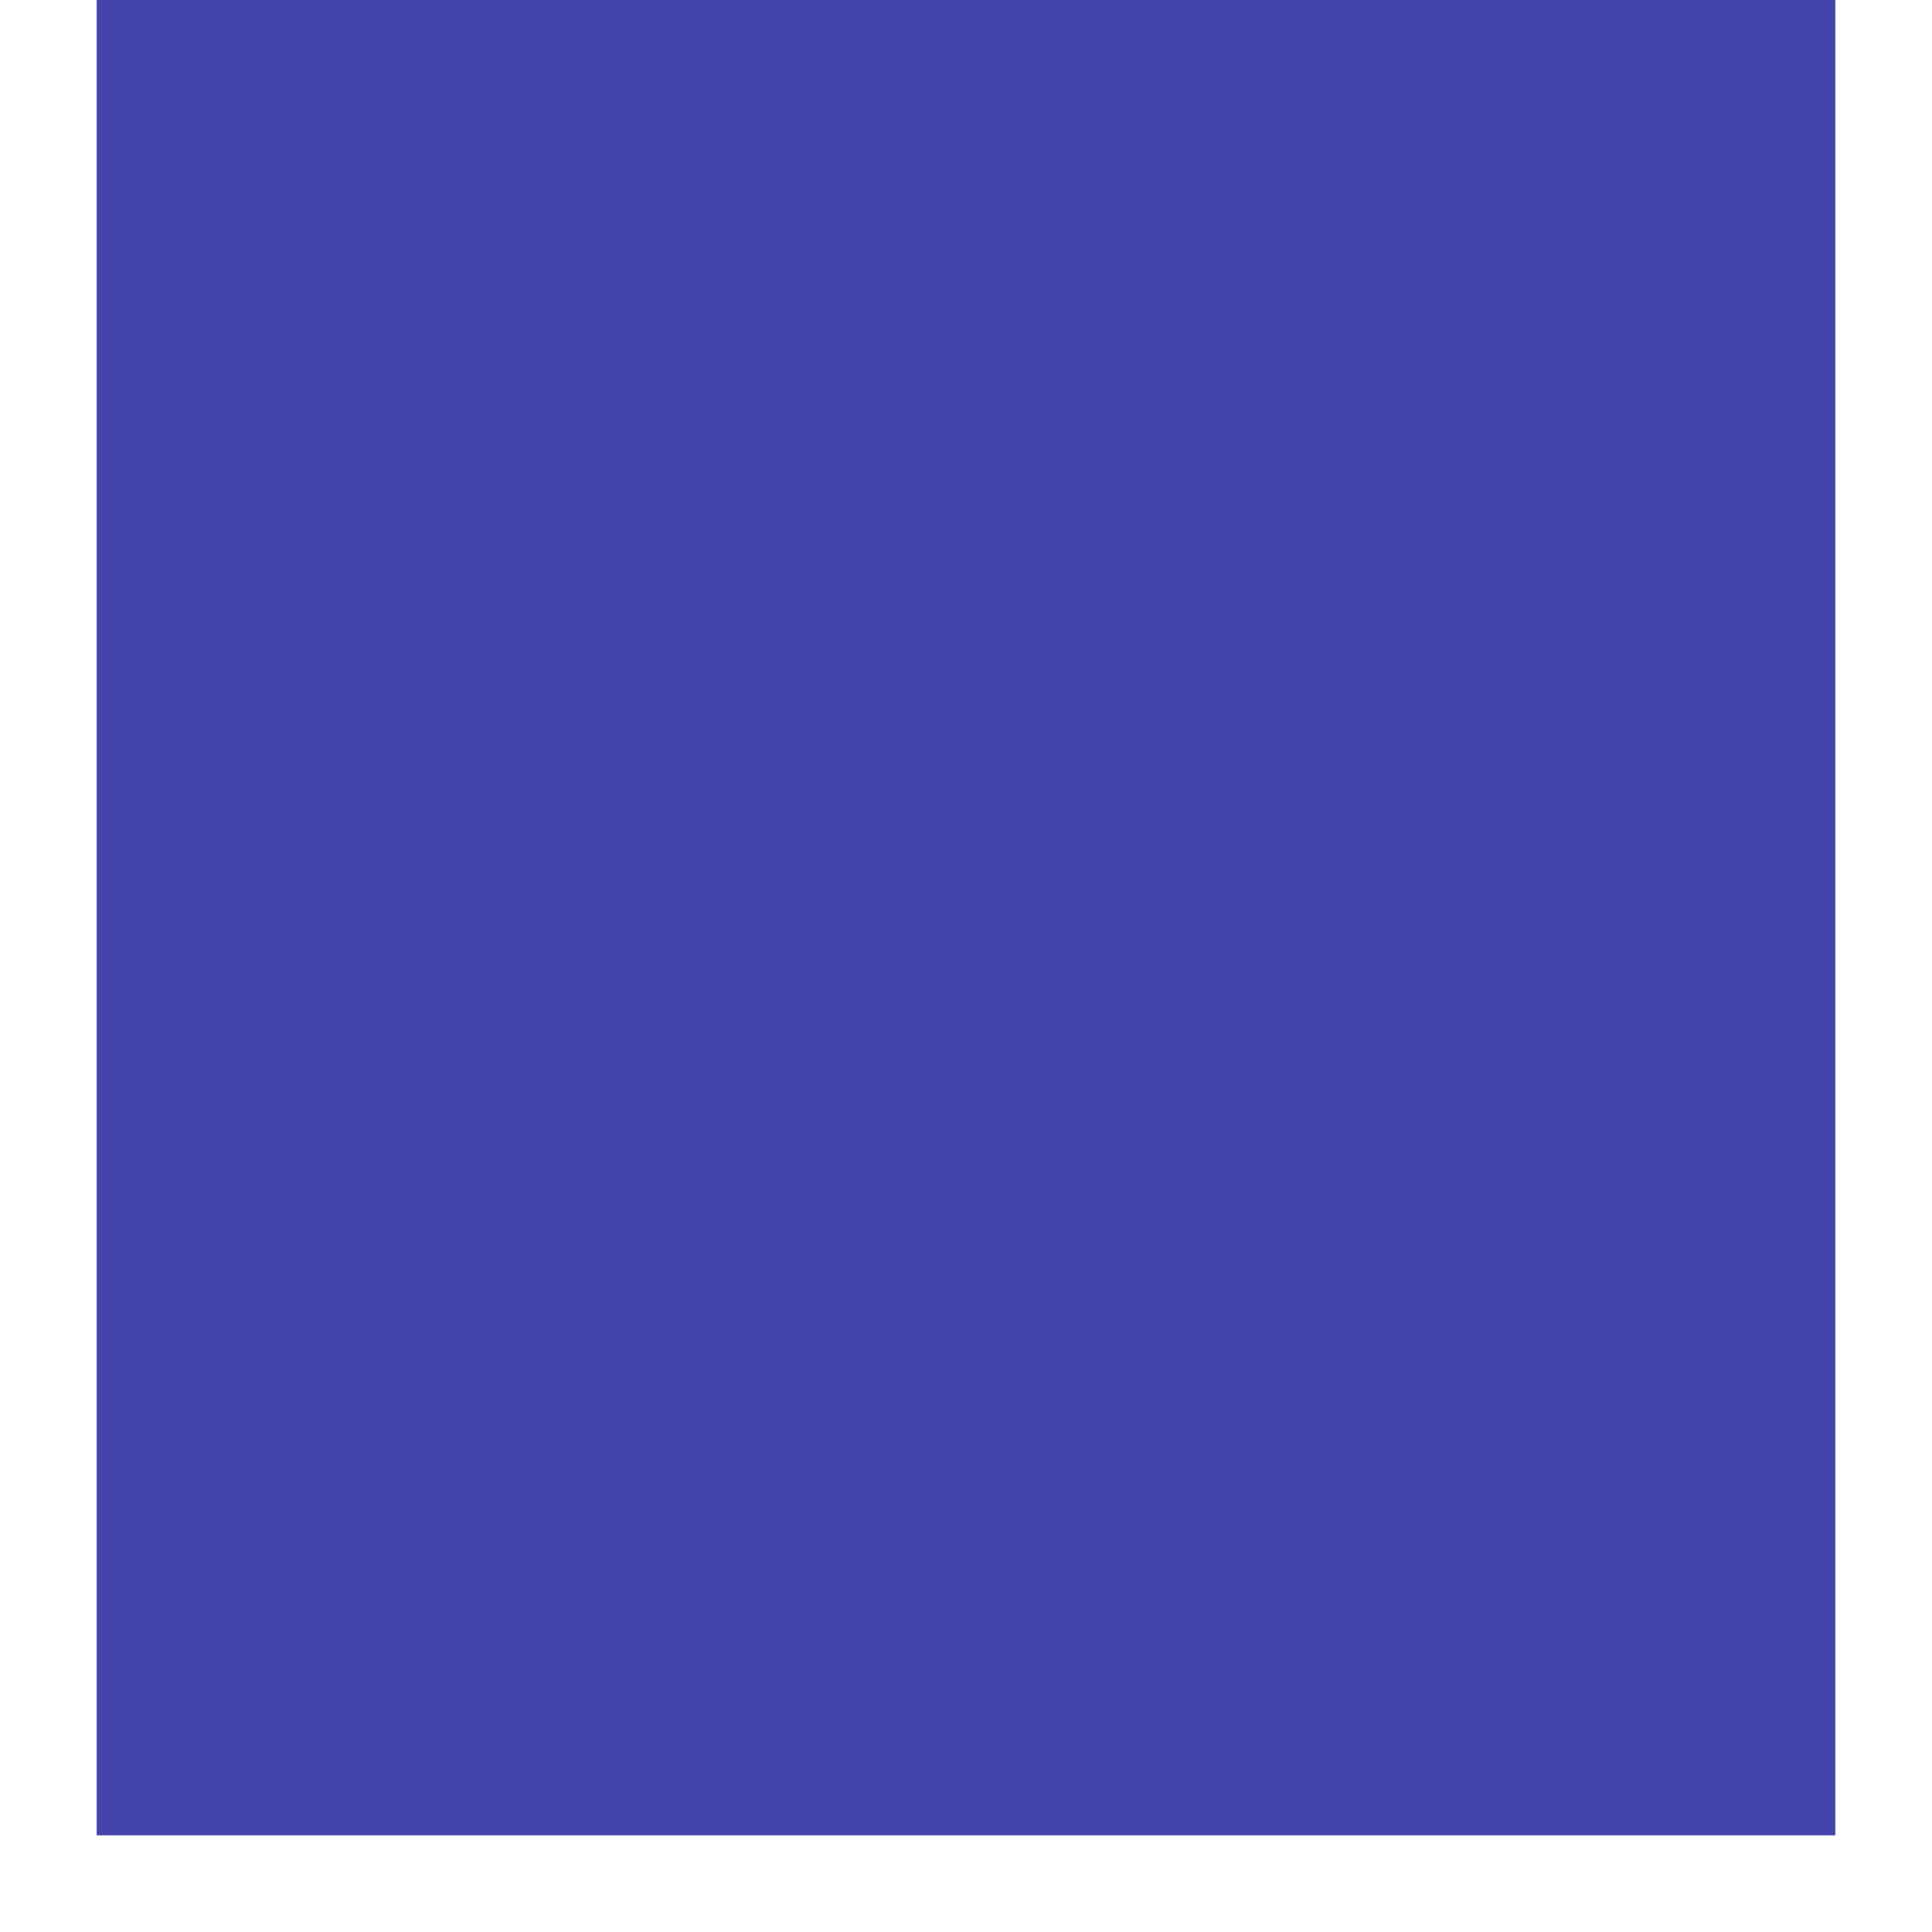
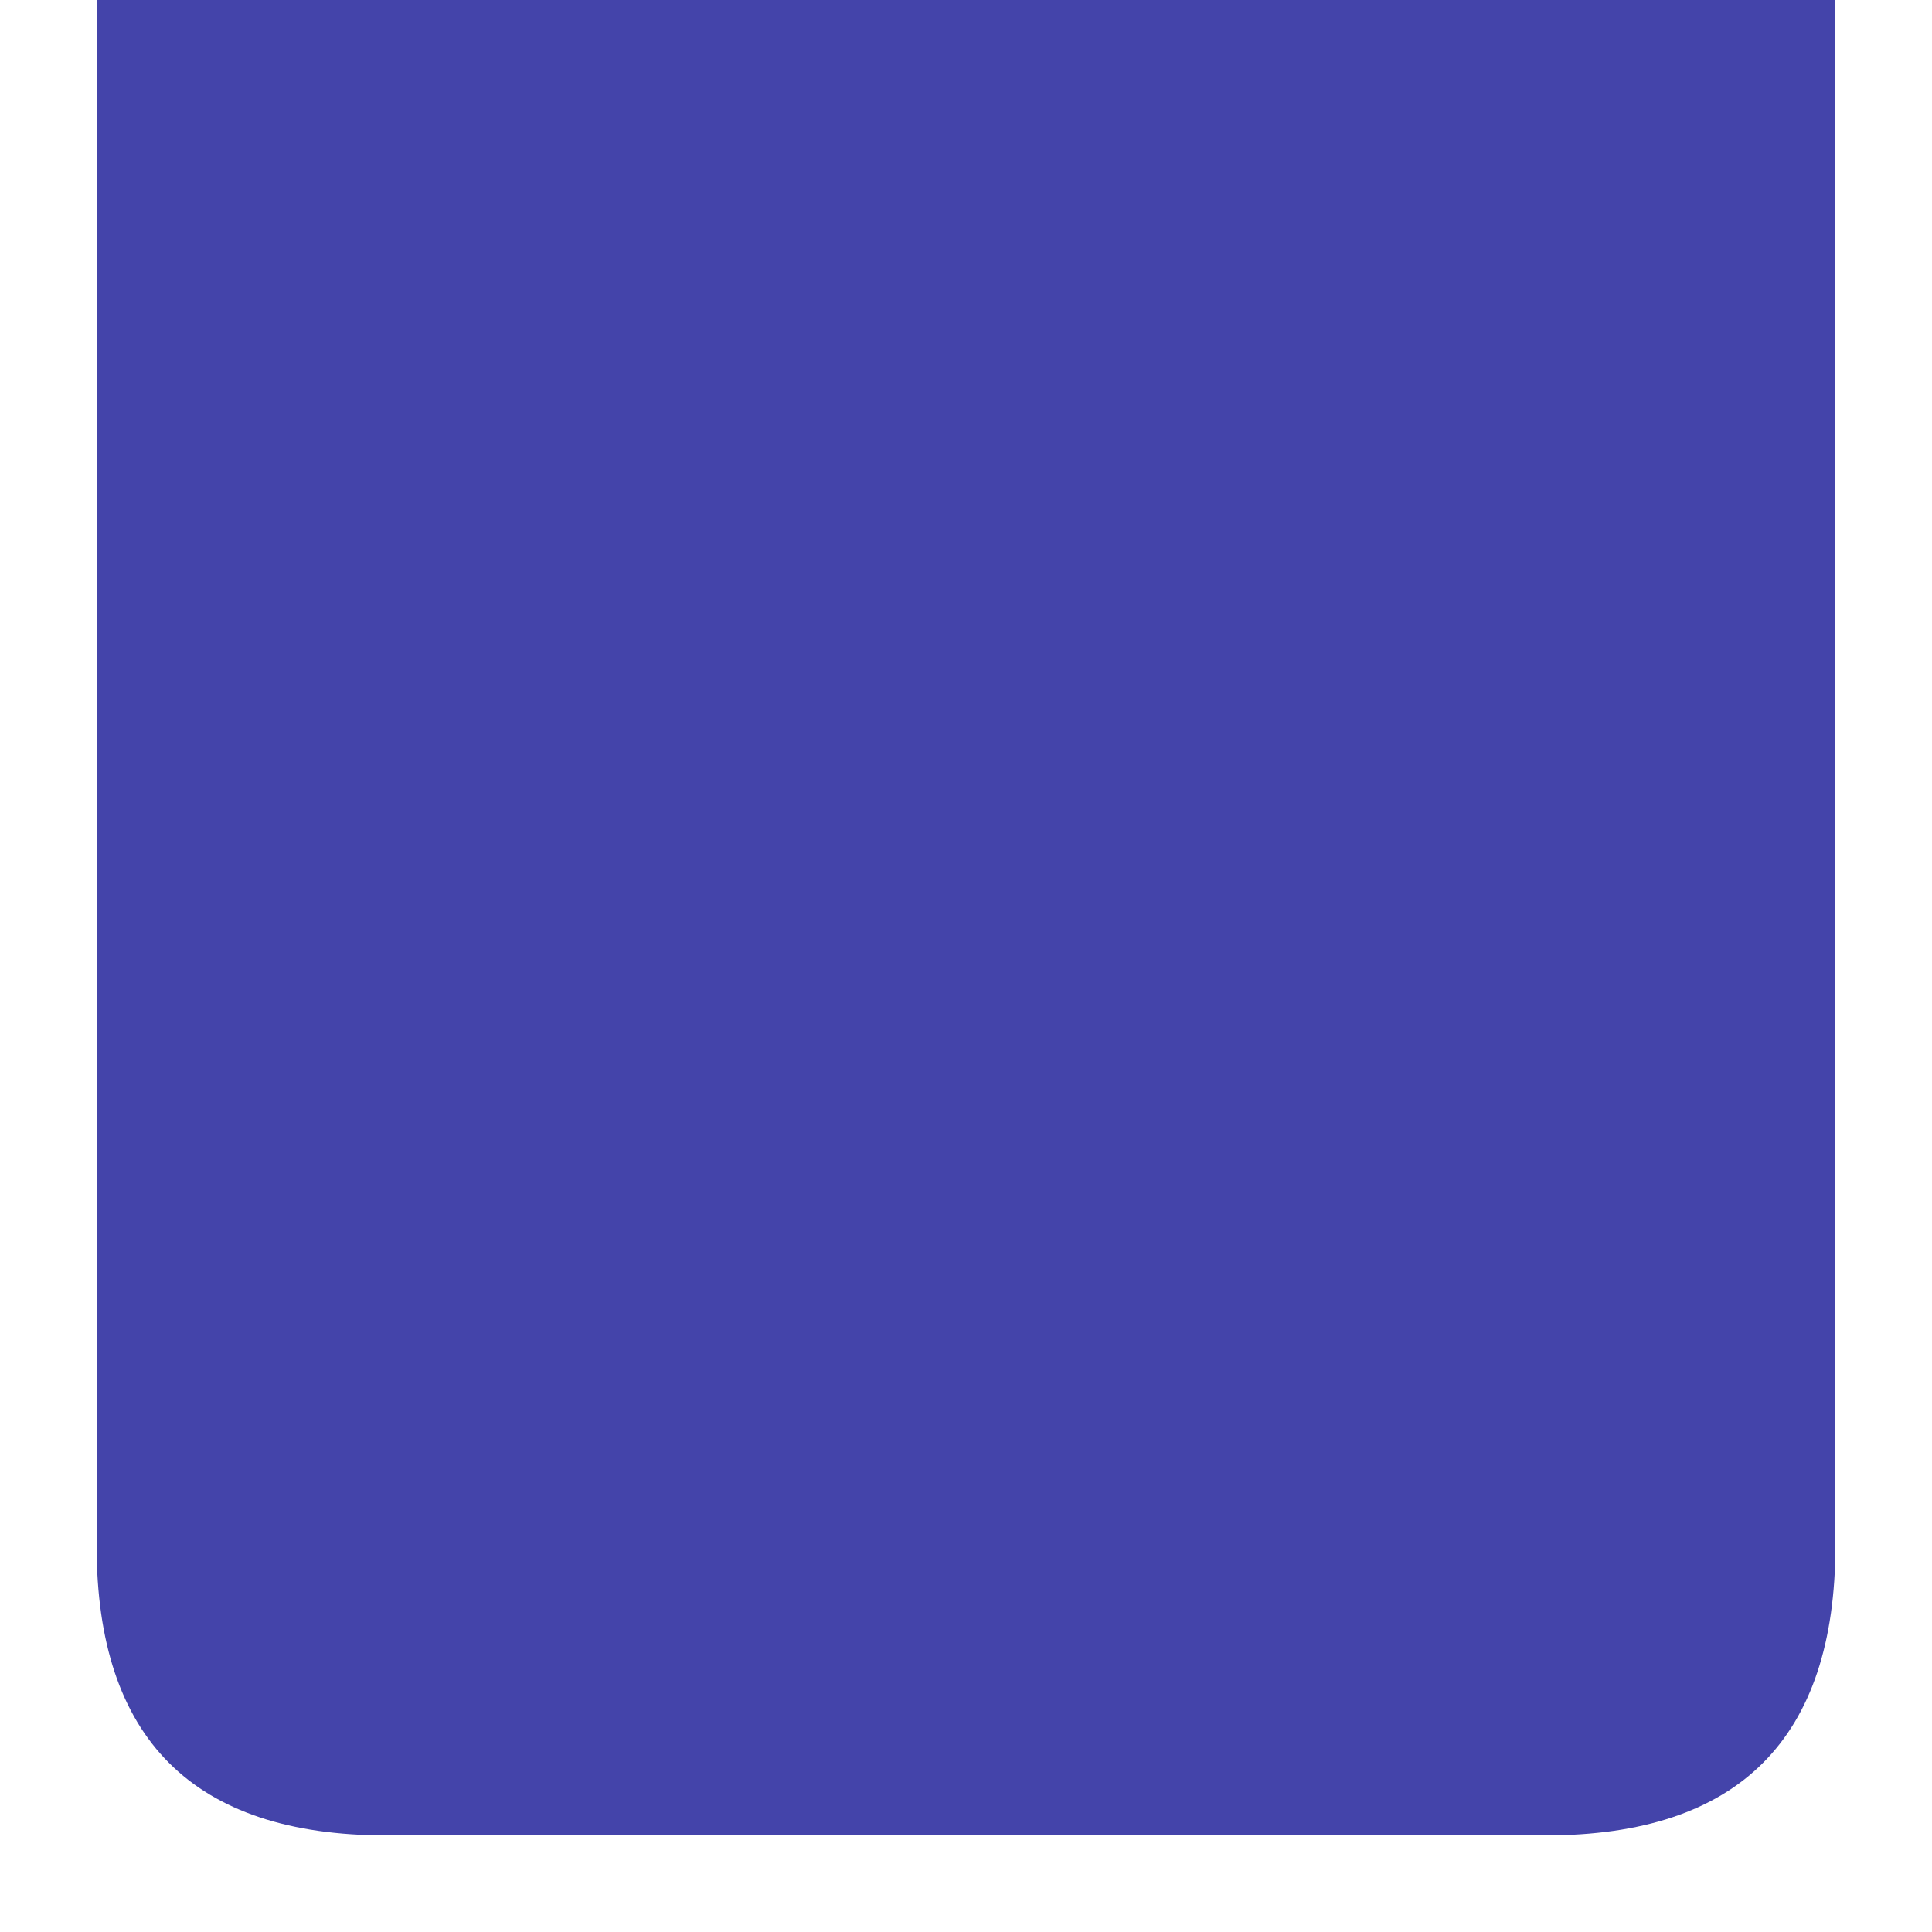
<svg xmlns="http://www.w3.org/2000/svg" viewBox="0 0 100 100">
-   <rect x="5" y="0" width="90" height="95" fill="#4444aa" />
+   <path d="M 5,-8 L 95,-8 L 95,80 Q 95,95 80,95 L 20,95 Q 5,95 5,80 Z" fill="#4444aa" />
</svg>
